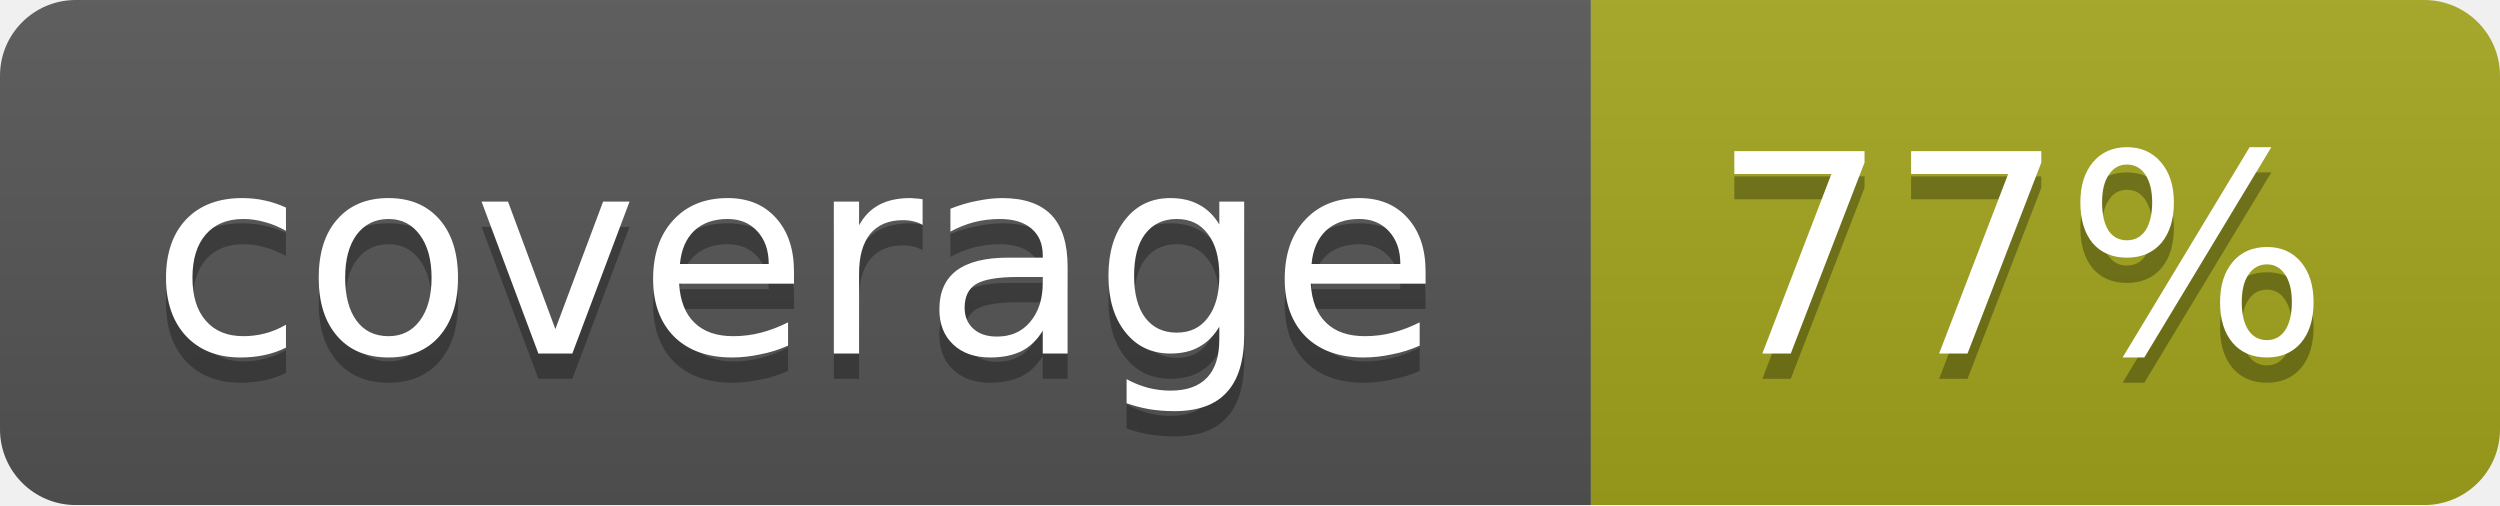
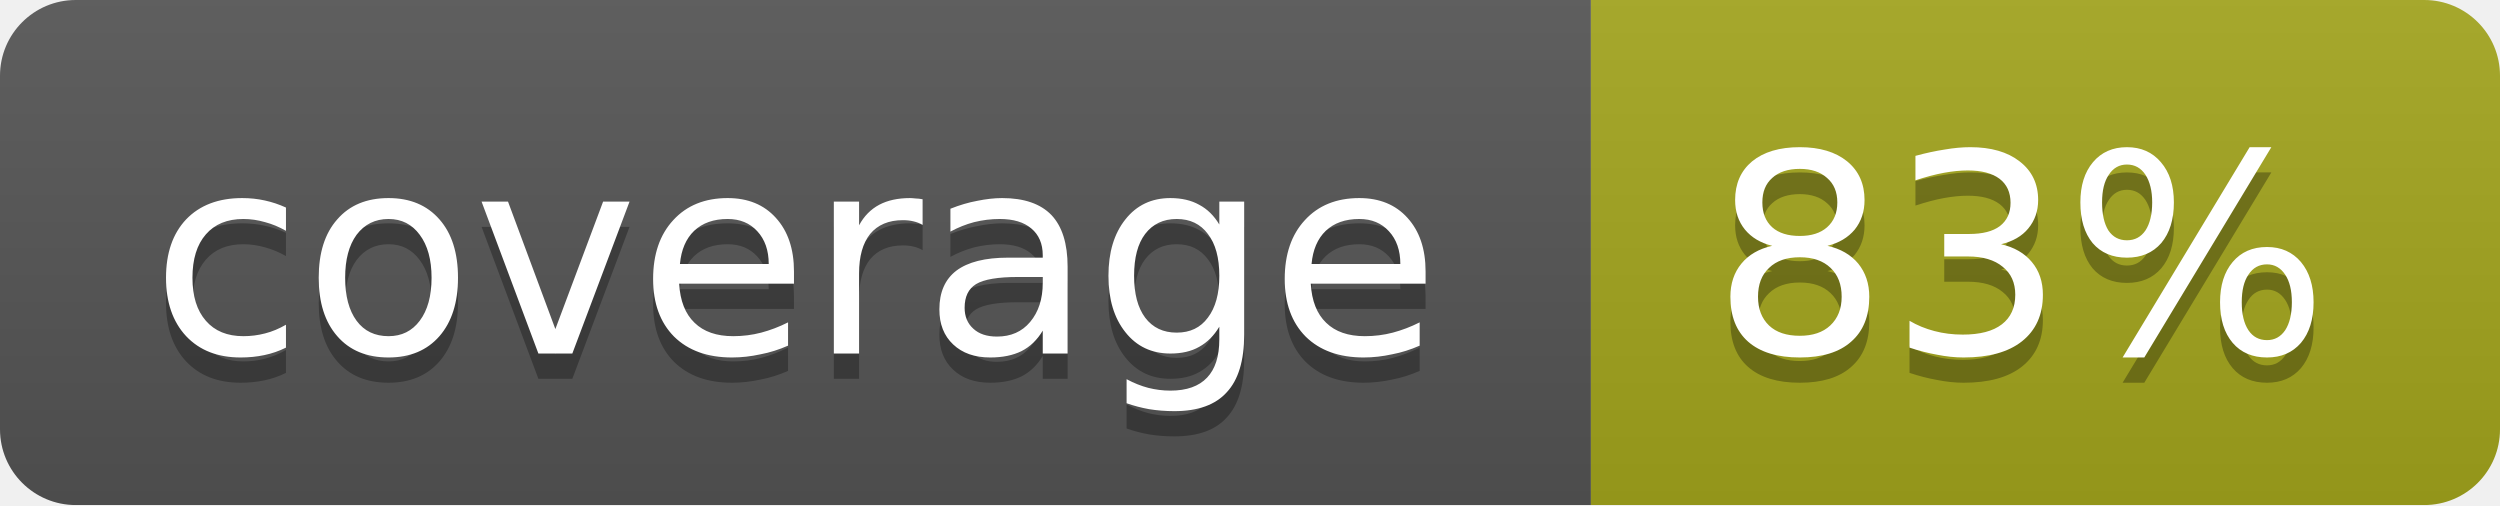
<svg xmlns="http://www.w3.org/2000/svg" width="99" height="20">
  <linearGradient id="b" x2="0" y2="100%">
    <stop offset="0" stop-color="#bbb" stop-opacity=".1" />
    <stop offset="1" stop-opacity=".1" />
  </linearGradient>
  <mask id="a">
    <rect width="99" height="20" rx="3" fill="#fff" />
  </mask>
  <g mask="url(#a)">
    <path fill="#555" d="M0 0h63v20H0z" />
    <path fill="#a4a61d" d="M63 0h36v20H63z" />
    <path fill="url(#b)" d="M0 0h99v20H0z" />
  </g>
  <g fill="#fff" text-anchor="middle" font-family="DejaVu Sans,Verdana,Geneva,sans-serif" font-size="11">
    <text x="31.5" y="15" fill="#010101" fill-opacity=".3">coverage</text>
    <text x="31.5" y="14">coverage</text>
-     <text x="80" y="15" fill="#010101" fill-opacity=".3">77%</text>
-     <text x="80" y="14">77%</text>
+     <text x="80" y="15" fill="#010101" fill-opacity=".3">83%</text>
+     <text x="80" y="14">83%</text>
  </g>
</svg>
